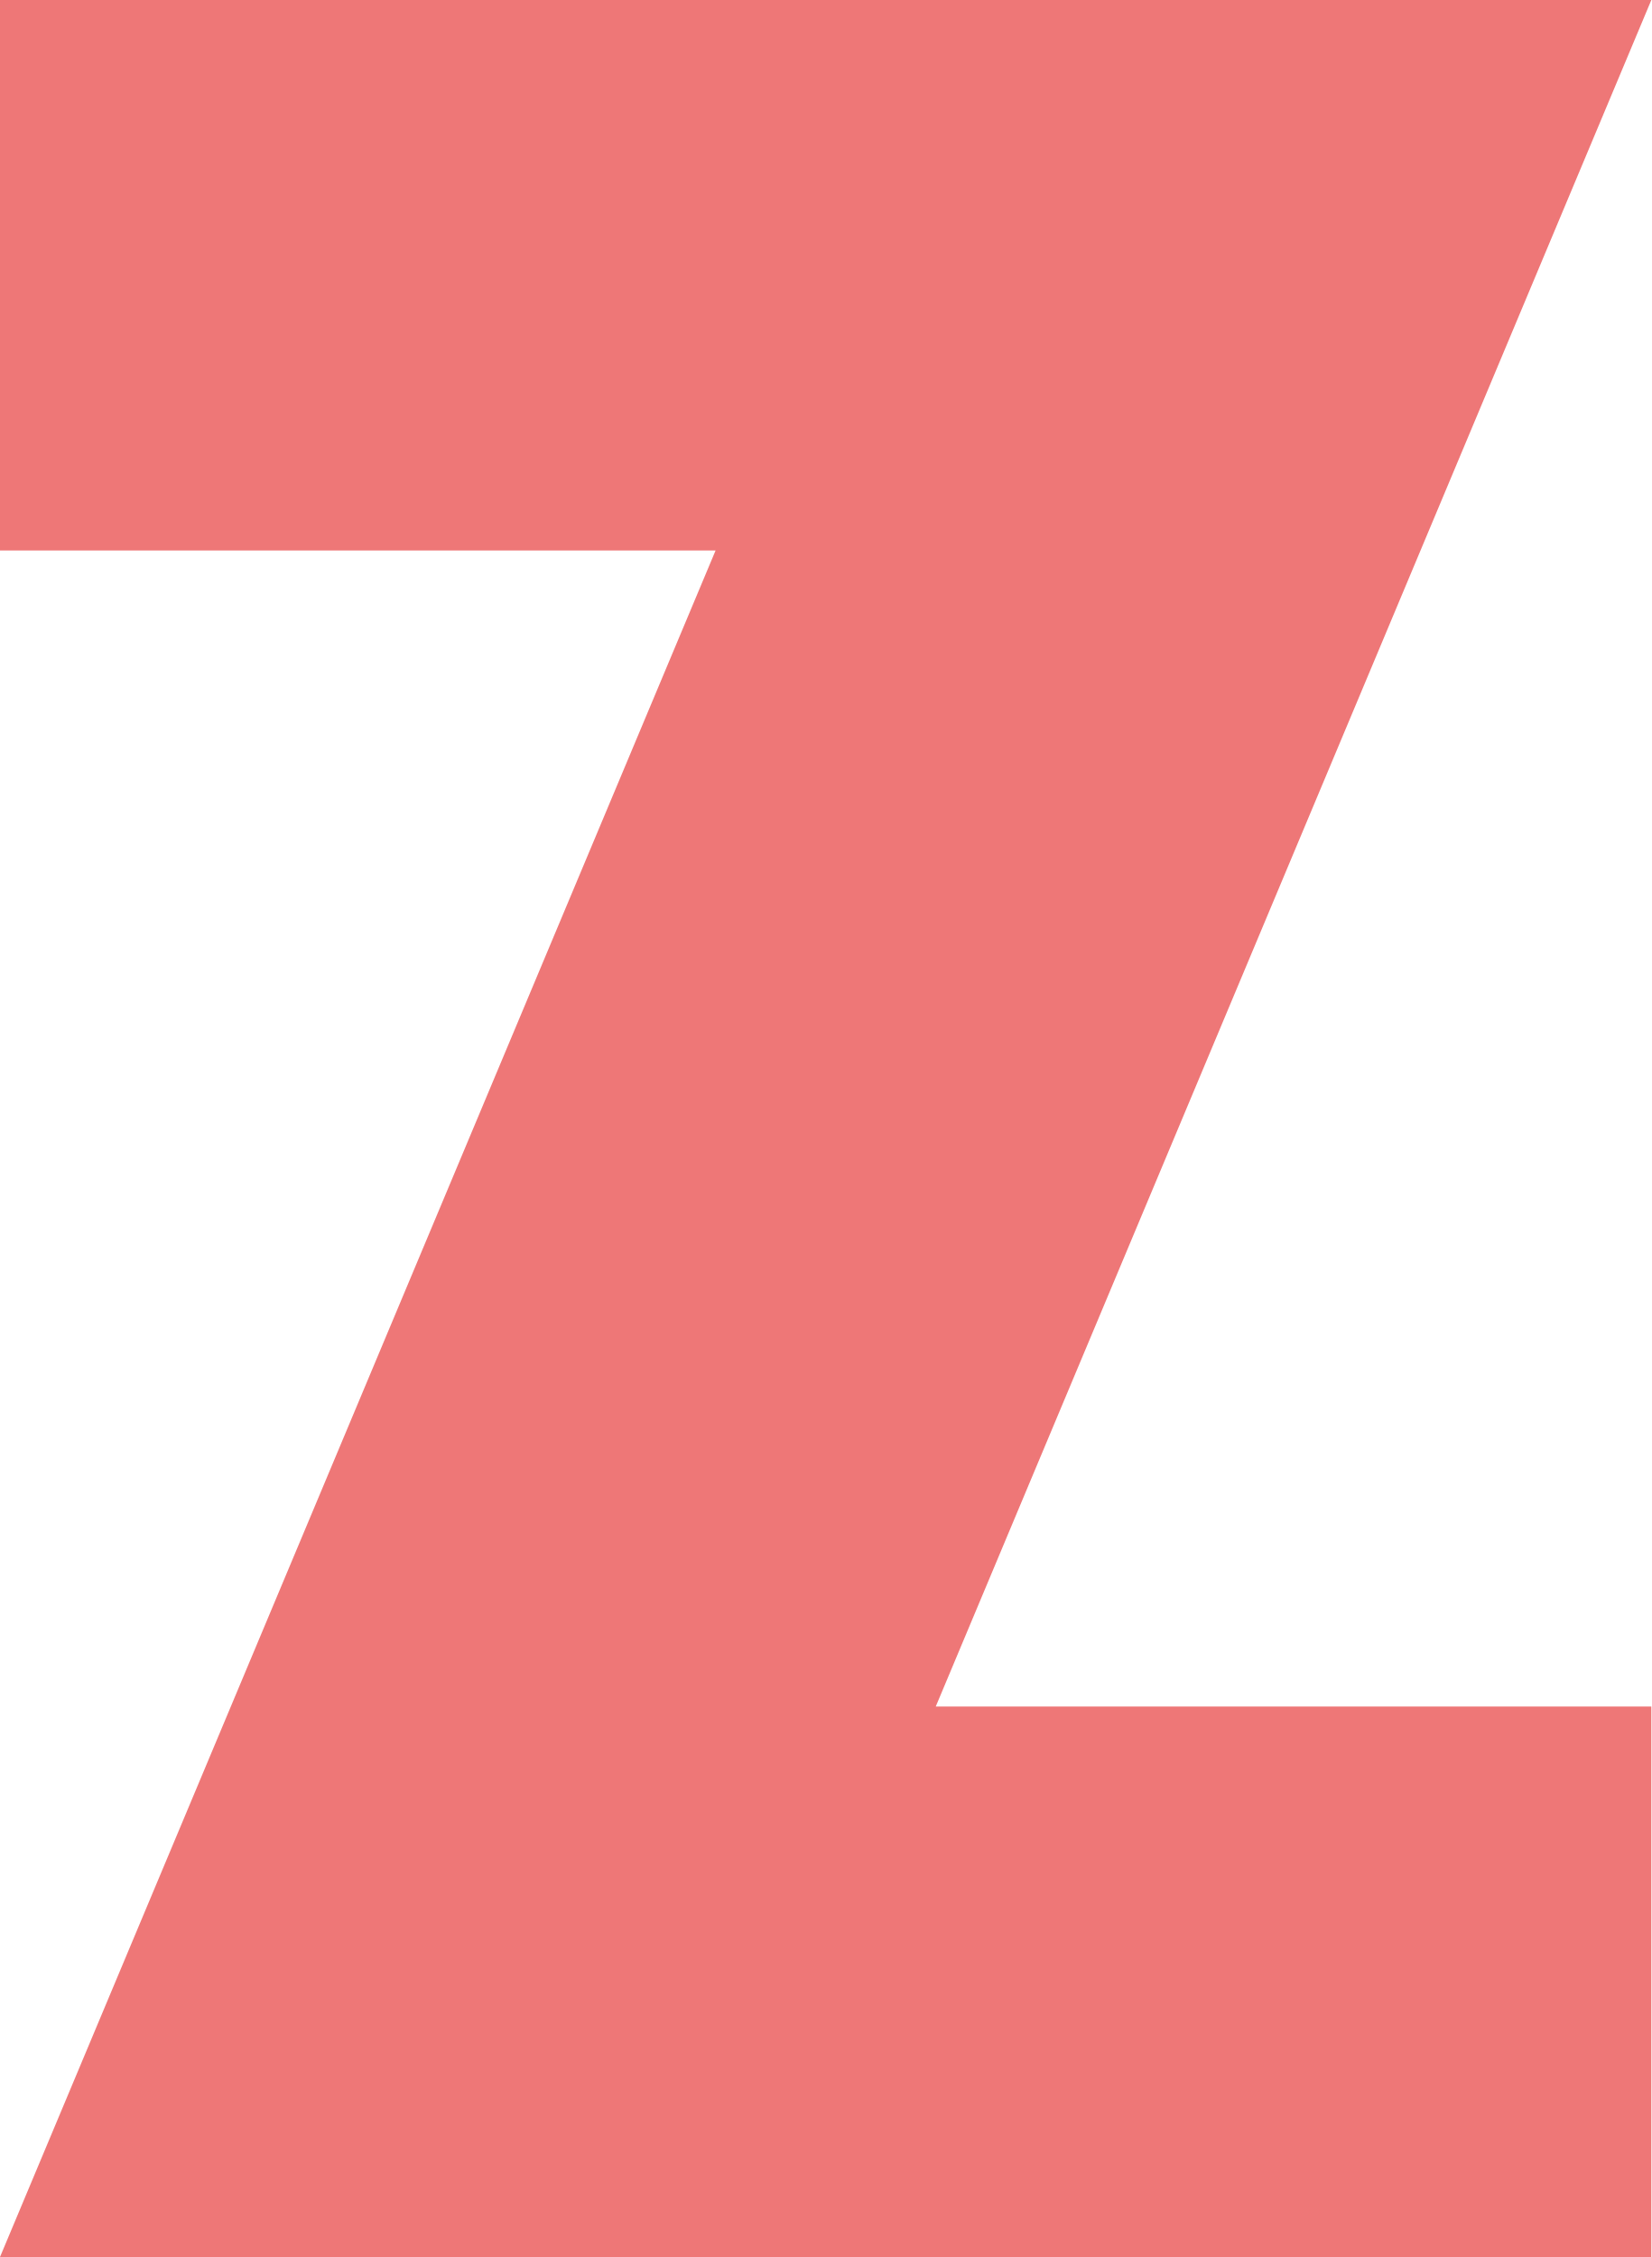
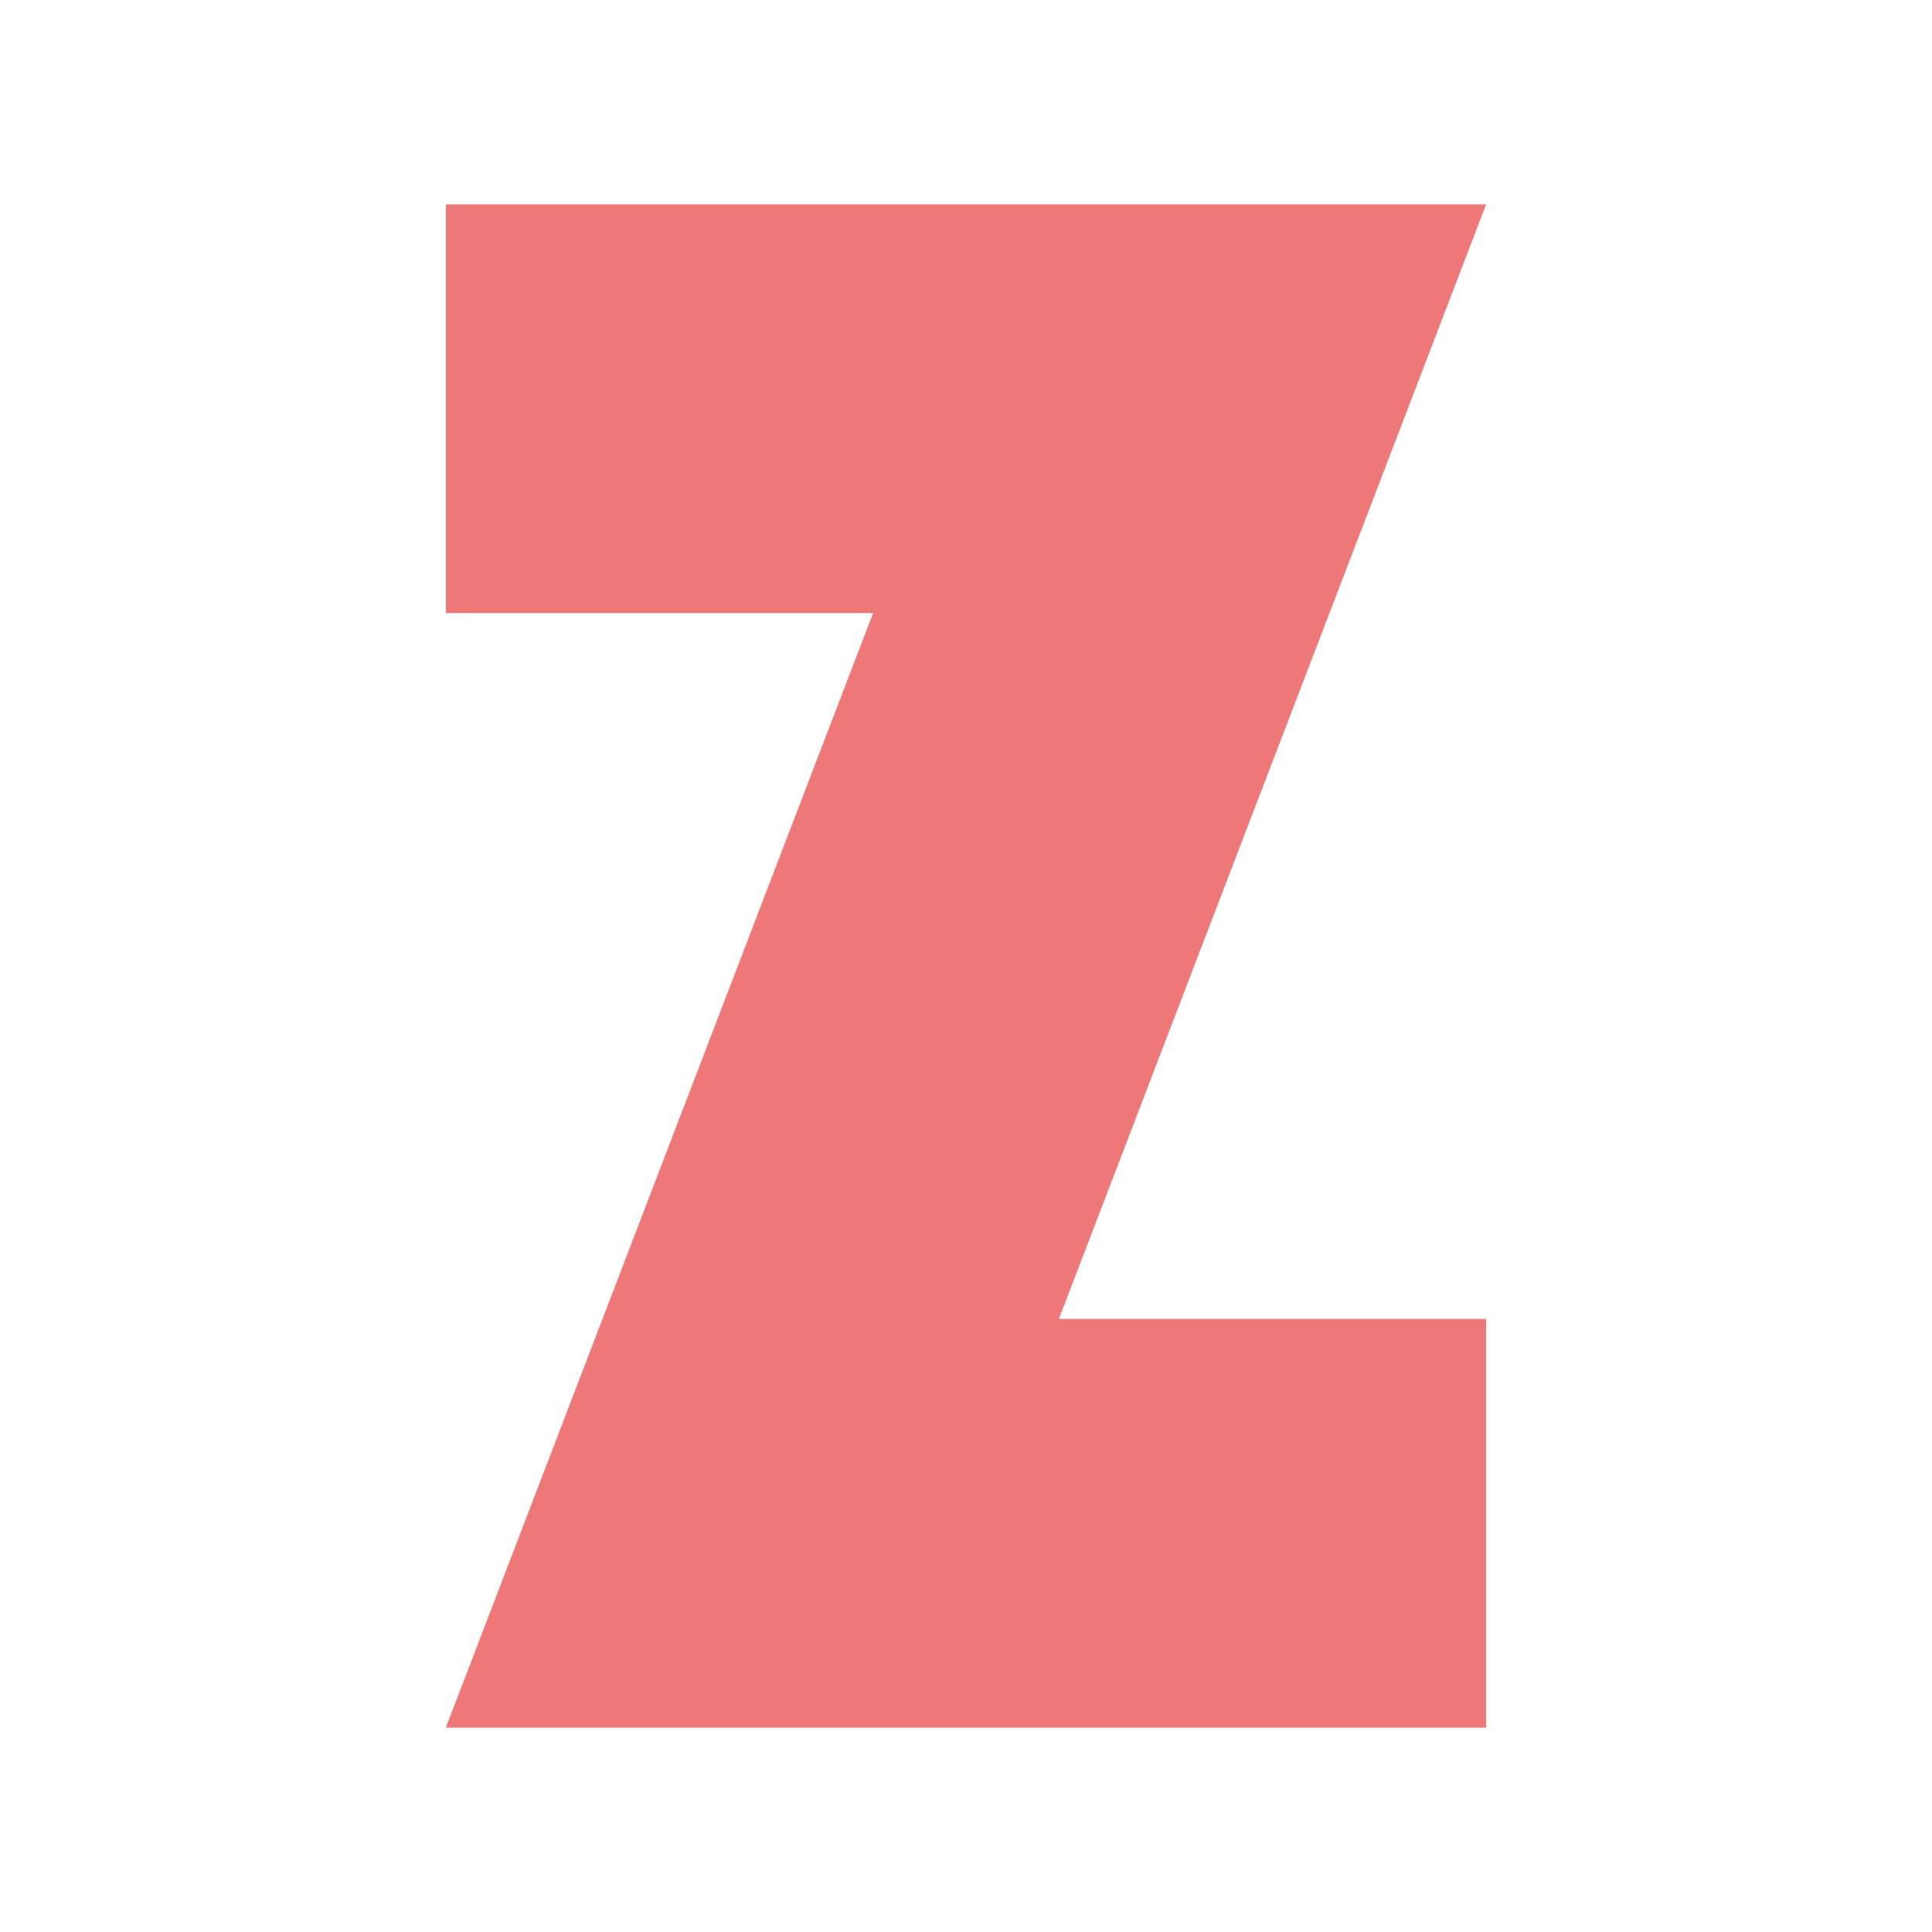
- <svg xmlns="http://www.w3.org/2000/svg" width="30" height="41">
-   <polygon points="0 0,30 0,17 31,30 31,30 41,0 41,13 10,0 10" fill="#e77" />
+ <svg xmlns="http://www.w3.org/2000/svg" width="104" height="104" viewBox="0 0 104 104">
+   <polygon points="24 11,80 11,57 71,80 71,80 93,24 93,47 33,24 33" fill="#e77" />
</svg>
